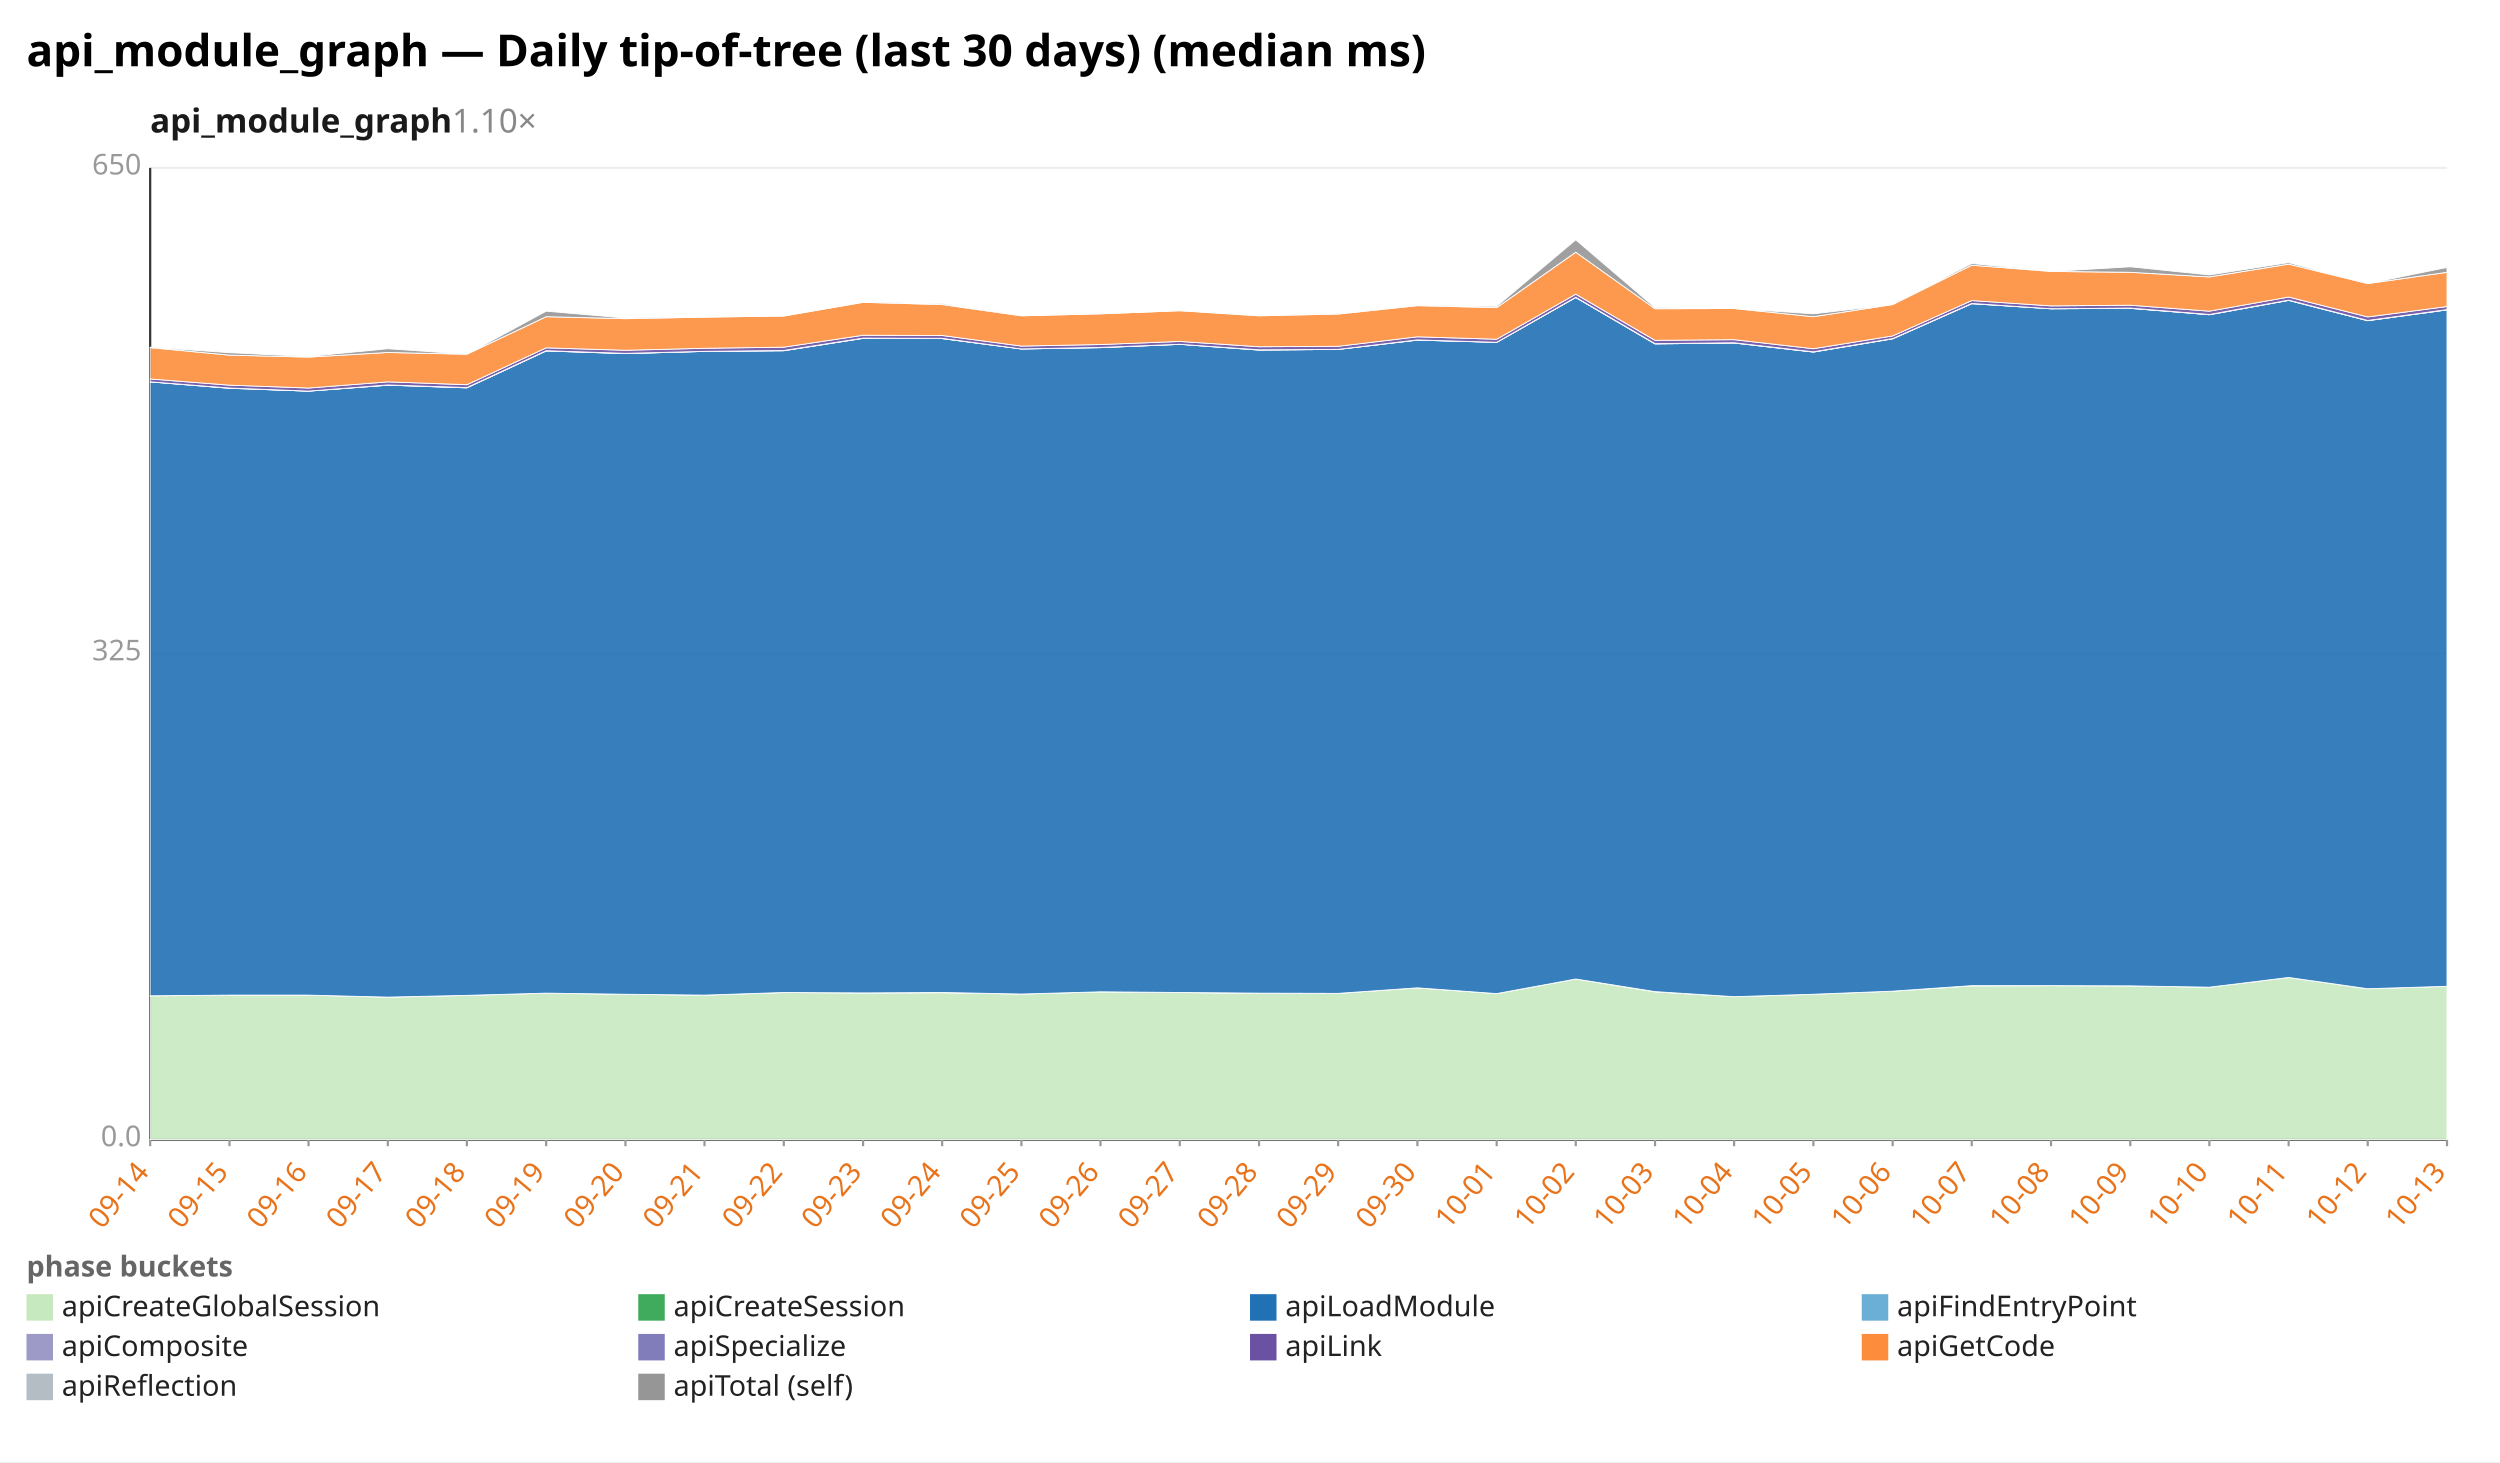
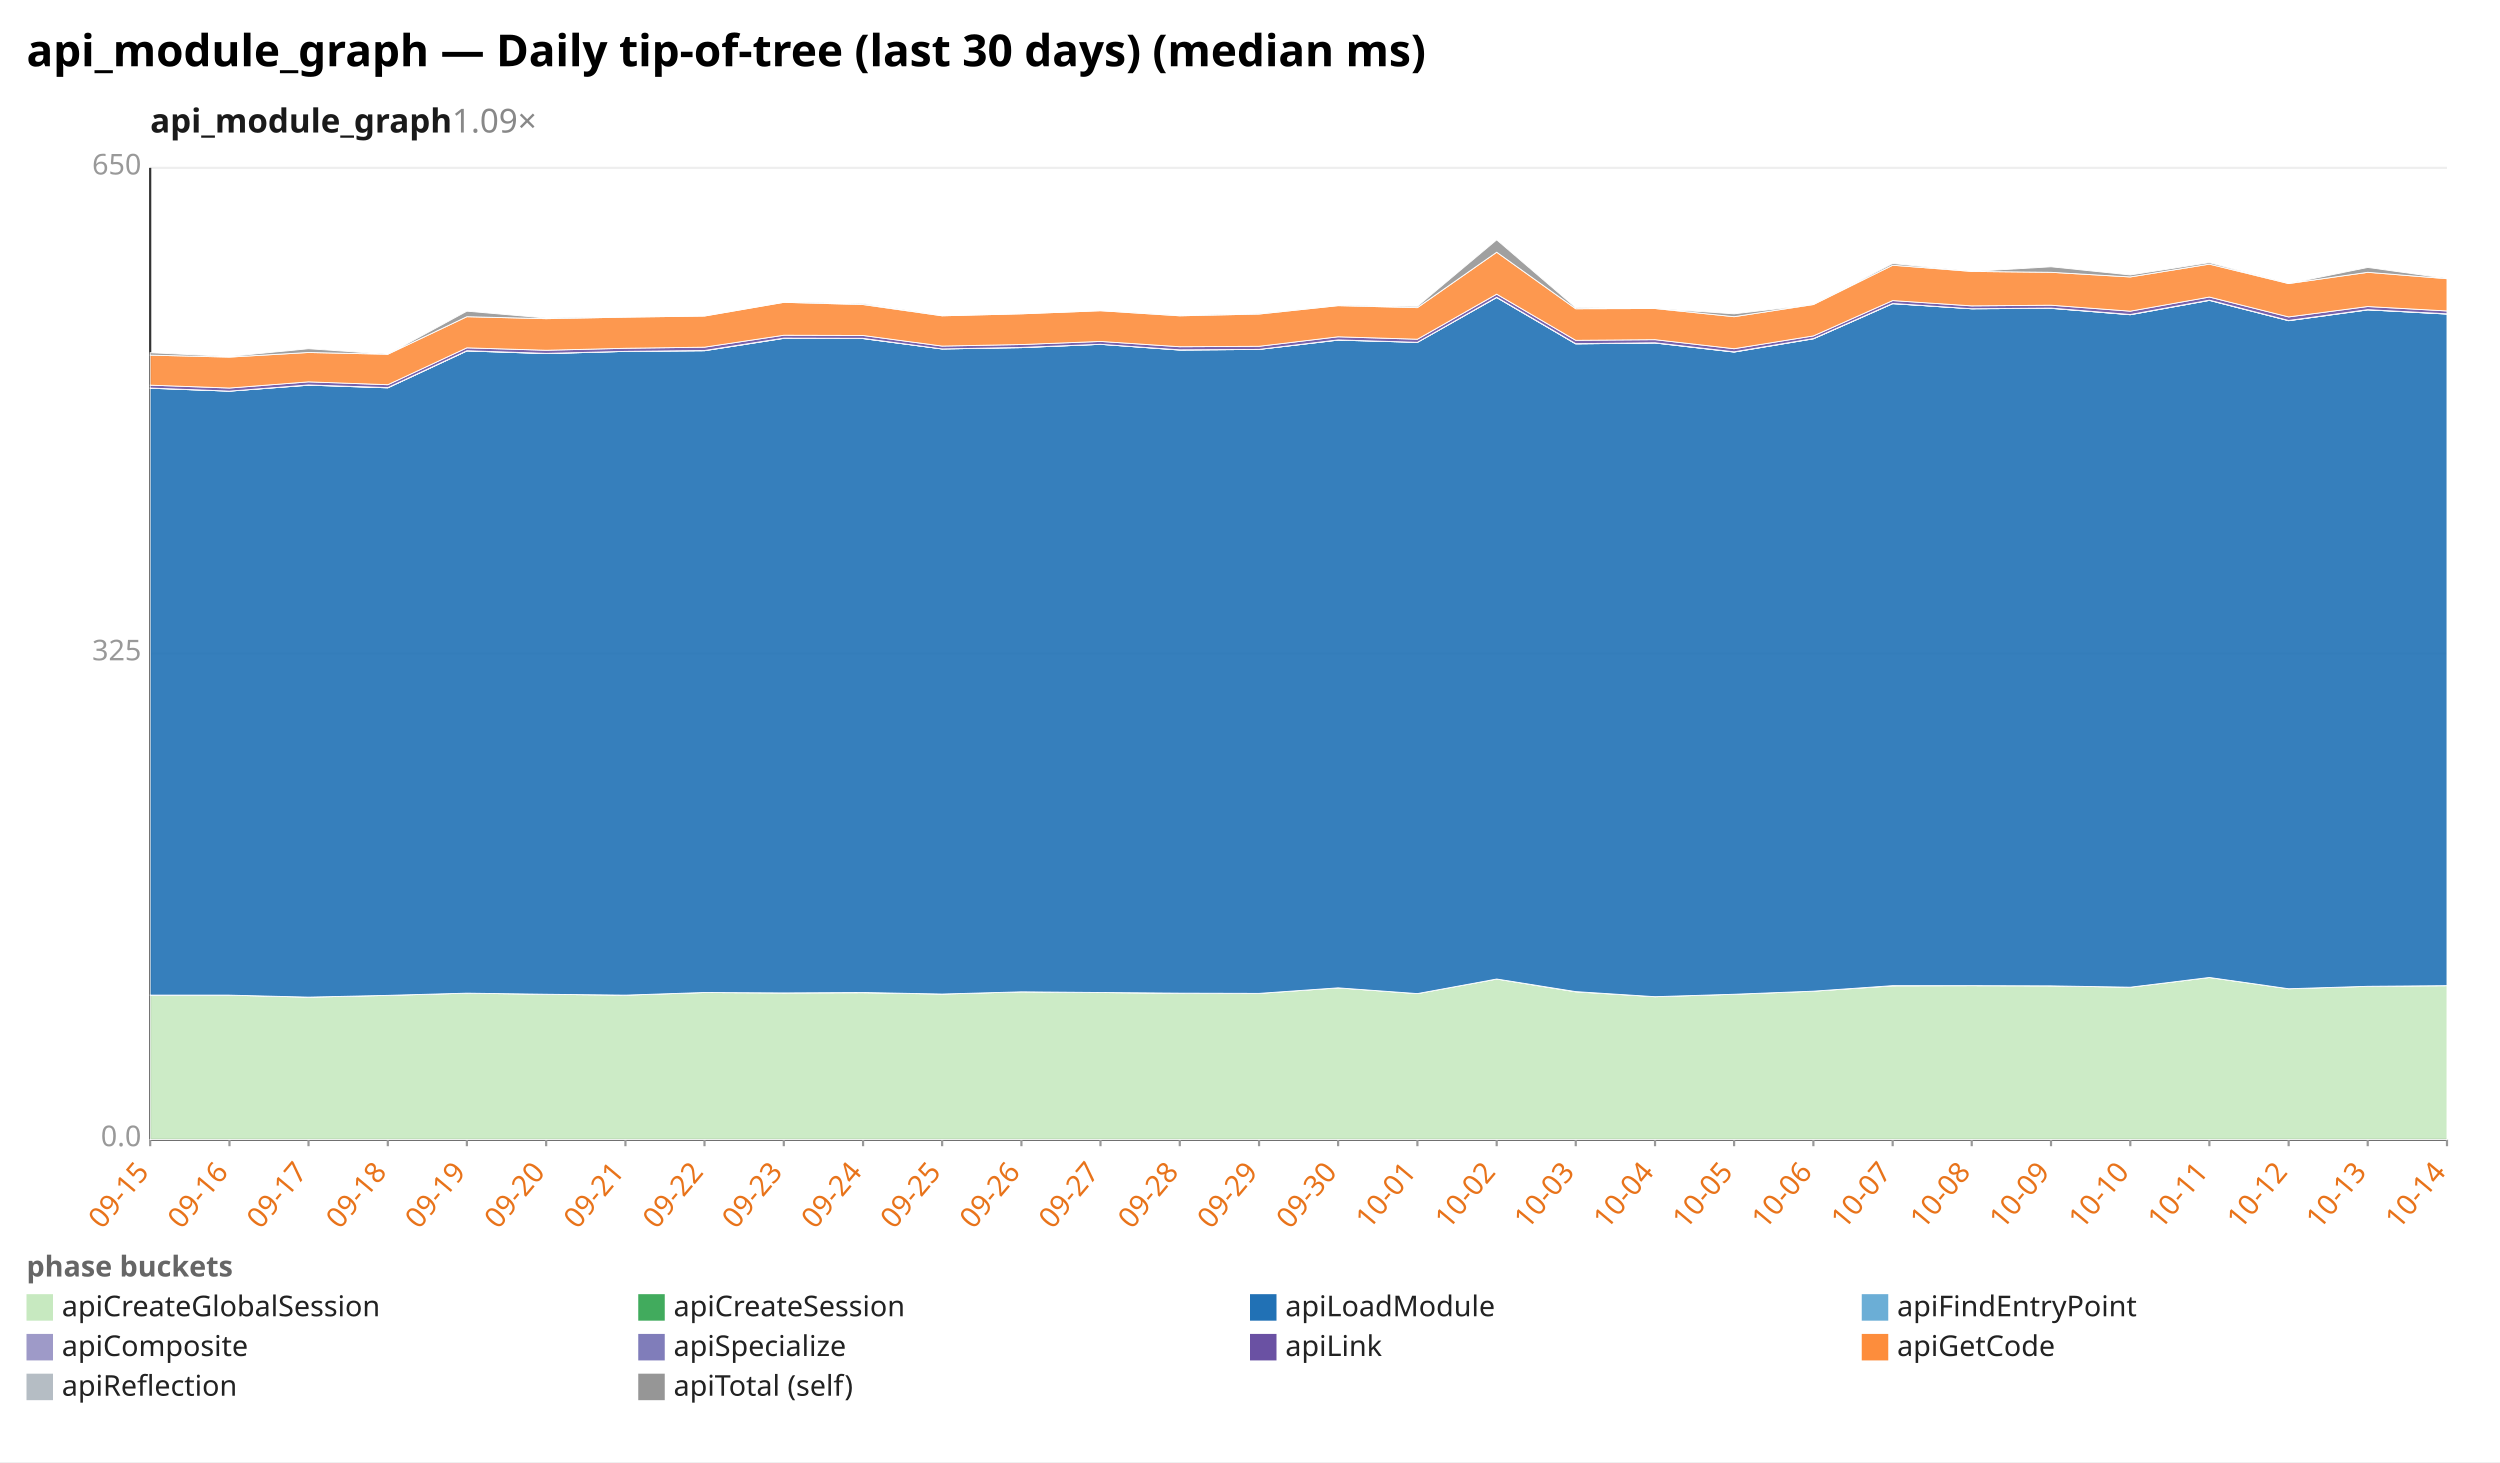
<svg xmlns="http://www.w3.org/2000/svg" width="1132" height="662" viewBox="0 0 1132 662" preserveAspectRatio="xMidYMid meet" font-family="sans-serif" font-size="13">
  <rect width="1132" height="662" fill="white" />
  <text x="12" y="30" font-size="20" font-weight="bold">api_module_graph — Daily tip-of-tree (last 30 days) (median ms)</text>
-   <text x="68" y="60" font-size="15" font-weight="600" fill="#1a1a1a">api_module_graph<tspan fill="#888" font-weight="400" text-decoration="none">  1.10×</tspan>
+   <text x="68" y="60" font-size="15" font-weight="600" fill="#1a1a1a">api_module_graph<tspan fill="#888" font-weight="400" text-decoration="none">  1.09×</tspan>
  </text>
  <line x1="68.0" y1="516.0" x2="1108.0" y2="516.0" stroke="#eee" />
  <text x="64.0" y="519.0" text-anchor="end" fill="#999">0.0</text>
  <line x1="68.0" y1="296.0" x2="1108.0" y2="296.0" stroke="#eee" />
  <text x="64.0" y="299.0" text-anchor="end" fill="#999">325</text>
  <line x1="68.0" y1="76.0" x2="1108.0" y2="76.0" stroke="#eee" />
  <text x="64.0" y="79.0" text-anchor="end" fill="#999">650</text>
  <line x1="68.0" y1="76.0" x2="68.0" y2="516.0" stroke="#333" />
  <line x1="68.0" y1="516.0" x2="1108.0" y2="516.0" stroke="#333" />
  <line x1="68.0" y1="516.0" x2="68.0" y2="519.0" stroke="#999" />
-   <text x="68.0" y="531.0" text-anchor="end" fill="#e8731a" transform="rotate(-50 68.0 531.0)">09-14</text>
+   <text x="68.0" y="531.0" text-anchor="end" fill="#e8731a" transform="rotate(-50 68.0 531.0)">09-15</text>
  <line x1="103.9" y1="516.0" x2="103.9" y2="519.0" stroke="#999" />
-   <text x="103.9" y="531.0" text-anchor="end" fill="#e8731a" transform="rotate(-50 103.9 531.0)">09-15</text>
+   <text x="103.9" y="531.0" text-anchor="end" fill="#e8731a" transform="rotate(-50 103.9 531.0)">09-16</text>
  <line x1="139.7" y1="516.0" x2="139.7" y2="519.0" stroke="#999" />
-   <text x="139.7" y="531.0" text-anchor="end" fill="#e8731a" transform="rotate(-50 139.7 531.0)">09-16</text>
+   <text x="139.7" y="531.0" text-anchor="end" fill="#e8731a" transform="rotate(-50 139.7 531.0)">09-17</text>
  <line x1="175.6" y1="516.0" x2="175.6" y2="519.0" stroke="#999" />
-   <text x="175.6" y="531.0" text-anchor="end" fill="#e8731a" transform="rotate(-50 175.6 531.0)">09-17</text>
+   <text x="175.6" y="531.0" text-anchor="end" fill="#e8731a" transform="rotate(-50 175.6 531.0)">09-18</text>
  <line x1="211.4" y1="516.0" x2="211.4" y2="519.0" stroke="#999" />
-   <text x="211.4" y="531.0" text-anchor="end" fill="#e8731a" transform="rotate(-50 211.4 531.0)">09-18</text>
+   <text x="211.4" y="531.0" text-anchor="end" fill="#e8731a" transform="rotate(-50 211.4 531.0)">09-19</text>
  <line x1="247.3" y1="516.0" x2="247.3" y2="519.0" stroke="#999" />
-   <text x="247.3" y="531.0" text-anchor="end" fill="#e8731a" transform="rotate(-50 247.3 531.0)">09-19</text>
+   <text x="247.3" y="531.0" text-anchor="end" fill="#e8731a" transform="rotate(-50 247.3 531.0)">09-20</text>
  <line x1="283.2" y1="516.0" x2="283.2" y2="519.0" stroke="#999" />
-   <text x="283.2" y="531.0" text-anchor="end" fill="#e8731a" transform="rotate(-50 283.2 531.0)">09-20</text>
+   <text x="283.2" y="531.0" text-anchor="end" fill="#e8731a" transform="rotate(-50 283.2 531.0)">09-21</text>
  <line x1="319.0" y1="516.0" x2="319.0" y2="519.0" stroke="#999" />
-   <text x="319.0" y="531.0" text-anchor="end" fill="#e8731a" transform="rotate(-50 319.0 531.0)">09-21</text>
+   <text x="319.0" y="531.0" text-anchor="end" fill="#e8731a" transform="rotate(-50 319.0 531.0)">09-22</text>
  <line x1="354.9" y1="516.0" x2="354.9" y2="519.0" stroke="#999" />
-   <text x="354.9" y="531.0" text-anchor="end" fill="#e8731a" transform="rotate(-50 354.9 531.0)">09-22</text>
+   <text x="354.9" y="531.0" text-anchor="end" fill="#e8731a" transform="rotate(-50 354.9 531.0)">09-23</text>
  <line x1="390.8" y1="516.0" x2="390.8" y2="519.0" stroke="#999" />
-   <text x="390.8" y="531.0" text-anchor="end" fill="#e8731a" transform="rotate(-50 390.8 531.0)">09-23</text>
+   <text x="390.8" y="531.0" text-anchor="end" fill="#e8731a" transform="rotate(-50 390.8 531.0)">09-24</text>
  <line x1="426.6" y1="516.0" x2="426.6" y2="519.0" stroke="#999" />
-   <text x="426.6" y="531.0" text-anchor="end" fill="#e8731a" transform="rotate(-50 426.6 531.0)">09-24</text>
+   <text x="426.6" y="531.0" text-anchor="end" fill="#e8731a" transform="rotate(-50 426.6 531.0)">09-25</text>
  <line x1="462.5" y1="516.0" x2="462.5" y2="519.0" stroke="#999" />
-   <text x="462.5" y="531.0" text-anchor="end" fill="#e8731a" transform="rotate(-50 462.5 531.0)">09-25</text>
+   <text x="462.5" y="531.0" text-anchor="end" fill="#e8731a" transform="rotate(-50 462.5 531.0)">09-26</text>
  <line x1="498.3" y1="516.0" x2="498.3" y2="519.0" stroke="#999" />
-   <text x="498.3" y="531.0" text-anchor="end" fill="#e8731a" transform="rotate(-50 498.3 531.0)">09-26</text>
+   <text x="498.3" y="531.0" text-anchor="end" fill="#e8731a" transform="rotate(-50 498.3 531.0)">09-27</text>
  <line x1="534.2" y1="516.0" x2="534.2" y2="519.0" stroke="#999" />
-   <text x="534.2" y="531.0" text-anchor="end" fill="#e8731a" transform="rotate(-50 534.2 531.0)">09-27</text>
+   <text x="534.2" y="531.0" text-anchor="end" fill="#e8731a" transform="rotate(-50 534.2 531.0)">09-28</text>
  <line x1="570.1" y1="516.0" x2="570.1" y2="519.0" stroke="#999" />
-   <text x="570.1" y="531.0" text-anchor="end" fill="#e8731a" transform="rotate(-50 570.1 531.0)">09-28</text>
+   <text x="570.1" y="531.0" text-anchor="end" fill="#e8731a" transform="rotate(-50 570.1 531.0)">09-29</text>
  <line x1="605.9" y1="516.0" x2="605.9" y2="519.0" stroke="#999" />
-   <text x="605.9" y="531.0" text-anchor="end" fill="#e8731a" transform="rotate(-50 605.9 531.0)">09-29</text>
+   <text x="605.9" y="531.0" text-anchor="end" fill="#e8731a" transform="rotate(-50 605.9 531.0)">09-30</text>
  <line x1="641.8" y1="516.0" x2="641.8" y2="519.0" stroke="#999" />
-   <text x="641.8" y="531.0" text-anchor="end" fill="#e8731a" transform="rotate(-50 641.8 531.0)">09-30</text>
+   <text x="641.8" y="531.0" text-anchor="end" fill="#e8731a" transform="rotate(-50 641.8 531.0)">10-01</text>
  <line x1="677.7" y1="516.0" x2="677.7" y2="519.0" stroke="#999" />
-   <text x="677.7" y="531.0" text-anchor="end" fill="#e8731a" transform="rotate(-50 677.7 531.0)">10-01</text>
+   <text x="677.7" y="531.0" text-anchor="end" fill="#e8731a" transform="rotate(-50 677.7 531.0)">10-02</text>
  <line x1="713.5" y1="516.0" x2="713.5" y2="519.0" stroke="#999" />
-   <text x="713.5" y="531.0" text-anchor="end" fill="#e8731a" transform="rotate(-50 713.5 531.0)">10-02</text>
+   <text x="713.5" y="531.0" text-anchor="end" fill="#e8731a" transform="rotate(-50 713.5 531.0)">10-03</text>
  <line x1="749.4" y1="516.0" x2="749.4" y2="519.0" stroke="#999" />
-   <text x="749.4" y="531.0" text-anchor="end" fill="#e8731a" transform="rotate(-50 749.4 531.0)">10-03</text>
+   <text x="749.4" y="531.0" text-anchor="end" fill="#e8731a" transform="rotate(-50 749.4 531.0)">10-04</text>
  <line x1="785.2" y1="516.0" x2="785.2" y2="519.0" stroke="#999" />
-   <text x="785.2" y="531.0" text-anchor="end" fill="#e8731a" transform="rotate(-50 785.2 531.0)">10-04</text>
+   <text x="785.2" y="531.0" text-anchor="end" fill="#e8731a" transform="rotate(-50 785.2 531.0)">10-05</text>
  <line x1="821.1" y1="516.0" x2="821.1" y2="519.0" stroke="#999" />
-   <text x="821.1" y="531.0" text-anchor="end" fill="#e8731a" transform="rotate(-50 821.1 531.0)">10-05</text>
+   <text x="821.1" y="531.0" text-anchor="end" fill="#e8731a" transform="rotate(-50 821.1 531.0)">10-06</text>
  <line x1="857.0" y1="516.0" x2="857.0" y2="519.0" stroke="#999" />
-   <text x="857.0" y="531.0" text-anchor="end" fill="#e8731a" transform="rotate(-50 857.0 531.0)">10-06</text>
+   <text x="857.0" y="531.0" text-anchor="end" fill="#e8731a" transform="rotate(-50 857.0 531.0)">10-07</text>
  <line x1="892.8" y1="516.0" x2="892.8" y2="519.0" stroke="#999" />
-   <text x="892.8" y="531.0" text-anchor="end" fill="#e8731a" transform="rotate(-50 892.8 531.0)">10-07</text>
+   <text x="892.8" y="531.0" text-anchor="end" fill="#e8731a" transform="rotate(-50 892.8 531.0)">10-08</text>
  <line x1="928.7" y1="516.0" x2="928.7" y2="519.0" stroke="#999" />
-   <text x="928.7" y="531.0" text-anchor="end" fill="#e8731a" transform="rotate(-50 928.7 531.0)">10-08</text>
+   <text x="928.7" y="531.0" text-anchor="end" fill="#e8731a" transform="rotate(-50 928.7 531.0)">10-09</text>
  <line x1="964.6" y1="516.0" x2="964.6" y2="519.0" stroke="#999" />
-   <text x="964.6" y="531.0" text-anchor="end" fill="#e8731a" transform="rotate(-50 964.6 531.0)">10-09</text>
+   <text x="964.6" y="531.0" text-anchor="end" fill="#e8731a" transform="rotate(-50 964.6 531.0)">10-10</text>
  <line x1="1000.4" y1="516.0" x2="1000.4" y2="519.0" stroke="#999" />
-   <text x="1000.4" y="531.0" text-anchor="end" fill="#e8731a" transform="rotate(-50 1000.4 531.0)">10-10</text>
+   <text x="1000.4" y="531.0" text-anchor="end" fill="#e8731a" transform="rotate(-50 1000.4 531.0)">10-11</text>
  <line x1="1036.3" y1="516.0" x2="1036.3" y2="519.0" stroke="#999" />
-   <text x="1036.3" y="531.0" text-anchor="end" fill="#e8731a" transform="rotate(-50 1036.3 531.0)">10-11</text>
+   <text x="1036.3" y="531.0" text-anchor="end" fill="#e8731a" transform="rotate(-50 1036.3 531.0)">10-12</text>
  <line x1="1072.1" y1="516.0" x2="1072.1" y2="519.0" stroke="#999" />
-   <text x="1072.1" y="531.0" text-anchor="end" fill="#e8731a" transform="rotate(-50 1072.1 531.0)">10-12</text>
+   <text x="1072.1" y="531.0" text-anchor="end" fill="#e8731a" transform="rotate(-50 1072.1 531.0)">10-13</text>
  <line x1="1108.0" y1="516.0" x2="1108.0" y2="519.0" stroke="#999" />
-   <text x="1108.0" y="531.0" text-anchor="end" fill="#e8731a" transform="rotate(-50 1108.0 531.0)">10-13</text>
-   <polygon points="68.0,450.9 103.9,450.6 139.7,450.6 175.6,451.5 211.4,450.7 247.3,449.7 283.2,450.2 319.0,450.6 354.9,449.4 390.8,449.6 426.6,449.5 462.5,450.1 498.3,449.1 534.2,449.4 570.1,449.8 605.9,449.8 641.8,447.3 677.7,449.9 713.5,443.3 749.4,449.1 785.2,451.3 821.1,450.2 857.0,448.8 892.8,446.4 928.7,446.3 964.6,446.4 1000.4,447.0 1036.3,442.6 1072.1,447.7 1108.0,446.6 1108.0,516.0 1072.1,516.0 1036.3,516.0 1000.4,516.0 964.6,516.0 928.7,516.0 892.8,516.0 857.0,516.0 821.1,516.0 785.2,516.0 749.4,516.0 713.5,516.0 677.7,516.0 641.8,516.0 605.9,516.0 570.1,516.0 534.2,516.0 498.3,516.0 462.5,516.0 426.6,516.0 390.8,516.0 354.9,516.0 319.0,516.0 283.2,516.0 247.3,516.0 211.4,516.0 175.6,516.0 139.7,516.0 103.9,516.0 68.0,516.0" fill="#c7e9c0" fill-opacity="0.9" stroke="#fff" stroke-width="0.4" />
-   <polygon points="68.0,450.9 103.9,450.6 139.7,450.6 175.6,451.5 211.4,450.7 247.3,449.7 283.2,450.2 319.0,450.6 354.9,449.4 390.8,449.6 426.6,449.4 462.5,450.1 498.3,449.1 534.2,449.4 570.1,449.7 605.9,449.8 641.8,447.3 677.7,449.9 713.5,443.3 749.4,449.0 785.2,451.3 821.1,450.2 857.0,448.8 892.8,446.3 928.7,446.3 964.6,446.4 1000.4,447.0 1036.3,442.6 1072.1,447.7 1108.0,446.6 1108.0,446.6 1072.1,447.7 1036.3,442.6 1000.4,447.0 964.6,446.4 928.7,446.3 892.8,446.4 857.0,448.8 821.1,450.2 785.2,451.3 749.4,449.1 713.5,443.3 677.7,449.9 641.8,447.3 605.9,449.8 570.1,449.8 534.2,449.4 498.3,449.1 462.5,450.1 426.6,449.5 390.8,449.6 354.9,449.4 319.0,450.6 283.2,450.2 247.3,449.7 211.4,450.7 175.6,451.5 139.7,450.6 103.9,450.6 68.0,450.9" fill="#41ab5d" fill-opacity="0.9" stroke="#fff" stroke-width="0.4" />
-   <polygon points="68.0,172.9 103.9,175.8 139.7,177.1 175.6,174.4 211.4,175.6 247.3,158.9 283.2,160.1 319.0,159.1 354.9,158.8 390.8,153.2 426.6,153.3 462.5,158.0 498.3,157.4 534.2,155.9 570.1,158.5 605.9,158.2 641.8,154.0 677.7,155.0 713.5,134.7 749.4,155.7 785.2,155.3 821.1,159.4 857.0,153.4 892.8,137.5 928.7,139.8 964.6,139.6 1000.4,142.5 1036.3,136.0 1072.1,145.2 1108.0,140.3 1108.0,446.6 1072.1,447.7 1036.3,442.6 1000.4,447.0 964.6,446.4 928.7,446.3 892.8,446.3 857.0,448.8 821.1,450.2 785.2,451.3 749.4,449.0 713.5,443.3 677.7,449.9 641.8,447.3 605.9,449.8 570.1,449.7 534.2,449.4 498.3,449.1 462.5,450.1 426.6,449.4 390.8,449.6 354.9,449.4 319.0,450.6 283.2,450.2 247.3,449.7 211.4,450.7 175.6,451.5 139.7,450.6 103.9,450.6 68.0,450.9" fill="#2171b5" fill-opacity="0.9" stroke="#fff" stroke-width="0.4" />
-   <polygon points="68.0,172.9 103.9,175.8 139.7,177.1 175.6,174.4 211.4,175.6 247.3,158.9 283.2,160.1 319.0,159.1 354.9,158.8 390.8,153.2 426.6,153.3 462.5,158.0 498.3,157.4 534.2,155.9 570.1,158.5 605.9,158.2 641.8,154.0 677.7,155.0 713.5,134.7 749.4,155.7 785.2,155.3 821.1,159.4 857.0,153.4 892.8,137.5 928.7,139.8 964.6,139.6 1000.4,142.5 1036.3,136.0 1072.1,145.2 1108.0,140.3 1108.0,140.3 1072.1,145.2 1036.3,136.0 1000.4,142.5 964.6,139.6 928.7,139.8 892.8,137.5 857.0,153.4 821.1,159.4 785.2,155.3 749.4,155.7 713.5,134.7 677.7,155.0 641.8,154.0 605.9,158.2 570.1,158.5 534.2,155.9 498.3,157.4 462.5,158.0 426.6,153.3 390.8,153.2 354.9,158.8 319.0,159.1 283.2,160.1 247.3,158.9 211.4,175.6 175.6,174.4 139.7,177.1 103.9,175.8 68.0,172.9" fill="#6baed6" fill-opacity="0.9" stroke="#fff" stroke-width="0.4" />
-   <polygon points="68.0,172.9 103.9,175.7 139.7,177.1 175.6,174.3 211.4,175.5 247.3,158.8 283.2,160.0 319.0,159.1 354.9,158.7 390.8,153.1 426.6,153.2 462.5,158.0 498.3,157.3 534.2,155.9 570.1,158.4 605.9,158.2 641.8,153.9 677.7,155.0 713.5,134.6 749.4,155.6 785.2,155.2 821.1,159.3 857.0,153.3 892.8,137.4 928.7,139.8 964.6,139.5 1000.4,142.4 1036.3,135.9 1072.1,145.1 1108.0,140.2 1108.0,140.3 1072.1,145.2 1036.3,136.0 1000.4,142.5 964.6,139.6 928.7,139.8 892.8,137.5 857.0,153.4 821.1,159.4 785.2,155.3 749.4,155.7 713.5,134.7 677.7,155.0 641.8,154.0 605.9,158.2 570.1,158.5 534.2,155.9 498.3,157.4 462.5,158.0 426.6,153.3 390.8,153.2 354.9,158.8 319.0,159.1 283.2,160.1 247.3,158.9 211.4,175.6 175.6,174.4 139.7,177.1 103.9,175.8 68.0,172.9" fill="#9e9ac8" fill-opacity="0.9" stroke="#fff" stroke-width="0.4" />
-   <polygon points="68.0,171.6 103.9,174.4 139.7,175.7 175.6,172.9 211.4,174.2 247.3,157.5 283.2,158.6 319.0,157.7 354.9,157.2 390.8,151.8 426.6,151.9 462.5,156.7 498.3,156.0 534.2,154.6 570.1,157.0 605.9,156.8 641.8,152.5 677.7,153.6 713.5,133.2 749.4,154.1 785.2,153.8 821.1,157.9 857.0,152.1 892.8,136.1 928.7,138.5 964.6,138.2 1000.4,140.9 1036.3,134.5 1072.1,143.5 1108.0,138.8 1108.0,140.2 1072.1,145.1 1036.3,135.9 1000.4,142.4 964.6,139.5 928.7,139.8 892.8,137.4 857.0,153.3 821.1,159.3 785.2,155.2 749.4,155.6 713.5,134.6 677.7,155.0 641.8,153.9 605.9,158.2 570.1,158.4 534.2,155.9 498.3,157.3 462.5,158.0 426.6,153.2 390.8,153.1 354.9,158.7 319.0,159.1 283.2,160.0 247.3,158.8 211.4,175.5 175.6,174.3 139.7,177.1 103.9,175.7 68.0,172.9" fill="#6a51a3" fill-opacity="0.9" stroke="#fff" stroke-width="0.4" />
-   <polygon points="68.0,157.4 103.9,160.8 139.7,161.7 175.6,159.6 211.4,160.4 247.3,143.4 283.2,144.3 319.0,143.6 354.9,143.1 390.8,136.9 426.6,137.9 462.5,143.0 498.3,142.1 534.2,140.7 570.1,143.0 605.9,142.2 641.8,138.4 677.7,139.3 713.5,114.2 749.4,139.8 785.2,139.7 821.1,143.4 857.0,137.9 892.8,120.1 928.7,122.9 964.6,123.3 1000.4,125.4 1036.3,119.6 1072.1,128.4 1108.0,123.3 1108.0,138.8 1072.1,143.5 1036.3,134.5 1000.4,140.9 964.6,138.2 928.7,138.5 892.8,136.1 857.0,152.1 821.1,157.9 785.2,153.8 749.4,154.1 713.5,133.2 677.7,153.6 641.8,152.5 605.9,156.8 570.1,157.0 534.2,154.6 498.3,156.0 462.5,156.7 426.6,151.9 390.8,151.8 354.9,157.2 319.0,157.7 283.2,158.6 247.3,157.5 211.4,174.2 175.6,172.9 139.7,175.7 103.9,174.4 68.0,171.6" fill="#fd8d3c" fill-opacity="0.9" stroke="#fff" stroke-width="0.4" />
-   <polygon points="68.0,157.2 103.9,159.7 139.7,161.4 175.6,157.9 211.4,160.4 247.3,140.9 283.2,144.0 319.0,143.6 354.9,143.1 390.8,136.9 426.6,137.4 462.5,143.0 498.3,142.1 534.2,140.7 570.1,142.9 605.9,142.1 641.8,138.4 677.7,138.7 713.5,108.6 749.4,139.3 785.2,139.7 821.1,142.1 857.0,137.9 892.8,119.3 928.7,122.9 964.6,120.8 1000.4,124.5 1036.3,118.9 1072.1,128.4 1108.0,121.1 1108.0,123.3 1072.1,128.4 1036.3,119.6 1000.4,125.4 964.6,123.3 928.7,122.9 892.8,120.1 857.0,137.9 821.1,143.4 785.2,139.7 749.4,139.8 713.5,114.2 677.7,139.3 641.8,138.4 605.9,142.2 570.1,143.0 534.2,140.7 498.3,142.1 462.5,143.0 426.6,137.9 390.8,136.9 354.9,143.1 319.0,143.6 283.2,144.3 247.3,143.4 211.4,160.4 175.6,159.6 139.7,161.7 103.9,160.8 68.0,157.4" fill="#969696" fill-opacity="0.9" stroke="#fff" stroke-width="0.4" />
+   <text x="1108.0" y="531.0" text-anchor="end" fill="#e8731a" transform="rotate(-50 1108.0 531.0)">10-14</text>
+   <polygon points="68.0,450.6 103.9,450.6 139.7,451.5 175.6,450.7 211.4,449.7 247.3,450.2 283.2,450.6 319.0,449.4 354.9,449.6 390.8,449.5 426.6,450.1 462.5,449.1 498.3,449.4 534.2,449.8 570.1,449.8 605.9,447.3 641.8,449.9 677.7,443.3 713.5,449.1 749.4,451.3 785.2,450.2 821.1,448.8 857.0,446.4 892.8,446.3 928.7,446.4 964.6,447.0 1000.4,442.6 1036.3,447.7 1072.1,446.6 1108.0,446.3 1108.0,516.0 1072.1,516.0 1036.3,516.0 1000.4,516.0 964.6,516.0 928.7,516.0 892.8,516.0 857.0,516.0 821.1,516.0 785.2,516.0 749.4,516.0 713.5,516.0 677.7,516.0 641.8,516.0 605.9,516.0 570.1,516.0 534.2,516.0 498.3,516.0 462.5,516.0 426.6,516.0 390.8,516.0 354.9,516.0 319.0,516.0 283.2,516.0 247.3,516.0 211.4,516.0 175.6,516.0 139.7,516.0 103.9,516.0 68.0,516.0" fill="#c7e9c0" fill-opacity="0.9" stroke="#fff" stroke-width="0.4" />
+   <polygon points="68.0,450.6 103.9,450.6 139.7,451.5 175.6,450.7 211.4,449.7 247.3,450.2 283.2,450.6 319.0,449.4 354.9,449.6 390.8,449.4 426.6,450.1 462.5,449.1 498.3,449.4 534.2,449.7 570.1,449.8 605.9,447.3 641.8,449.9 677.7,443.3 713.5,449.0 749.4,451.3 785.2,450.2 821.1,448.8 857.0,446.3 892.8,446.3 928.7,446.4 964.6,447.0 1000.4,442.6 1036.3,447.7 1072.1,446.6 1108.0,446.3 1108.0,446.3 1072.1,446.6 1036.3,447.7 1000.4,442.6 964.6,447.0 928.7,446.4 892.8,446.3 857.0,446.4 821.1,448.8 785.2,450.2 749.4,451.3 713.5,449.1 677.7,443.3 641.8,449.9 605.9,447.3 570.1,449.8 534.2,449.8 498.3,449.4 462.5,449.1 426.6,450.1 390.8,449.5 354.9,449.6 319.0,449.4 283.2,450.6 247.3,450.2 211.4,449.7 175.6,450.7 139.7,451.5 103.9,450.6 68.0,450.6" fill="#41ab5d" fill-opacity="0.9" stroke="#fff" stroke-width="0.4" />
+   <polygon points="68.0,175.8 103.9,177.1 139.7,174.4 175.6,175.6 211.4,158.9 247.3,160.1 283.2,159.1 319.0,158.8 354.9,153.2 390.8,153.3 426.6,158.0 462.5,157.4 498.3,155.9 534.2,158.5 570.1,158.2 605.9,154.0 641.8,155.0 677.7,134.7 713.5,155.7 749.4,155.3 785.2,159.4 821.1,153.4 857.0,137.5 892.8,139.8 928.7,139.6 964.6,142.5 1000.4,136.0 1036.3,145.2 1072.1,140.3 1108.0,142.2 1108.0,446.3 1072.1,446.6 1036.3,447.7 1000.4,442.6 964.6,447.0 928.7,446.4 892.8,446.3 857.0,446.3 821.1,448.8 785.2,450.2 749.4,451.3 713.5,449.0 677.7,443.3 641.8,449.9 605.9,447.3 570.1,449.8 534.2,449.7 498.3,449.4 462.5,449.1 426.6,450.1 390.8,449.4 354.9,449.6 319.0,449.4 283.2,450.6 247.3,450.2 211.4,449.7 175.6,450.7 139.7,451.5 103.9,450.6 68.0,450.6" fill="#2171b5" fill-opacity="0.9" stroke="#fff" stroke-width="0.4" />
+   <polygon points="68.0,175.8 103.9,177.1 139.7,174.4 175.6,175.6 211.4,158.9 247.3,160.1 283.2,159.1 319.0,158.8 354.9,153.2 390.8,153.3 426.6,158.0 462.5,157.4 498.3,155.9 534.2,158.5 570.1,158.2 605.9,154.0 641.8,155.0 677.7,134.7 713.5,155.7 749.4,155.3 785.2,159.4 821.1,153.4 857.0,137.5 892.8,139.8 928.7,139.6 964.6,142.5 1000.4,136.0 1036.3,145.2 1072.1,140.3 1108.0,142.2 1108.0,142.2 1072.1,140.3 1036.3,145.2 1000.4,136.0 964.6,142.5 928.7,139.6 892.8,139.8 857.0,137.5 821.1,153.4 785.2,159.4 749.4,155.3 713.5,155.7 677.7,134.7 641.8,155.0 605.9,154.0 570.1,158.2 534.2,158.5 498.3,155.9 462.5,157.4 426.6,158.0 390.8,153.3 354.9,153.2 319.0,158.8 283.2,159.1 247.3,160.1 211.4,158.9 175.6,175.6 139.7,174.4 103.9,177.1 68.0,175.8" fill="#6baed6" fill-opacity="0.9" stroke="#fff" stroke-width="0.4" />
+   <polygon points="68.0,175.7 103.9,177.1 139.7,174.3 175.6,175.5 211.4,158.8 247.3,160.0 283.2,159.1 319.0,158.7 354.9,153.1 390.8,153.2 426.6,158.0 462.5,157.3 498.3,155.9 534.2,158.4 570.1,158.2 605.9,153.9 641.8,155.0 677.7,134.6 713.5,155.6 749.4,155.2 785.2,159.3 821.1,153.3 857.0,137.4 892.8,139.8 928.7,139.5 964.6,142.4 1000.4,135.9 1036.3,145.1 1072.1,140.2 1108.0,142.1 1108.0,142.2 1072.1,140.3 1036.3,145.2 1000.4,136.0 964.6,142.5 928.7,139.6 892.8,139.8 857.0,137.5 821.1,153.4 785.2,159.4 749.4,155.3 713.5,155.7 677.7,134.7 641.8,155.0 605.9,154.0 570.1,158.2 534.2,158.5 498.3,155.9 462.5,157.4 426.6,158.0 390.8,153.3 354.9,153.2 319.0,158.8 283.2,159.1 247.3,160.1 211.4,158.9 175.6,175.6 139.7,174.4 103.9,177.1 68.0,175.8" fill="#9e9ac8" fill-opacity="0.9" stroke="#fff" stroke-width="0.4" />
+   <polygon points="68.0,174.4 103.9,175.7 139.7,172.9 175.6,174.2 211.4,157.5 247.3,158.6 283.2,157.7 319.0,157.2 354.9,151.8 390.8,151.9 426.6,156.7 462.5,156.0 498.3,154.6 534.2,157.0 570.1,156.8 605.9,152.5 641.8,153.6 677.7,133.2 713.5,154.1 749.4,153.8 785.2,157.9 821.1,152.1 857.0,136.1 892.8,138.5 928.7,138.2 964.6,140.9 1000.4,134.5 1036.3,143.5 1072.1,138.8 1108.0,140.8 1108.0,142.1 1072.1,140.2 1036.3,145.1 1000.4,135.9 964.6,142.4 928.7,139.5 892.8,139.8 857.0,137.4 821.1,153.3 785.2,159.3 749.4,155.2 713.5,155.6 677.7,134.6 641.8,155.0 605.9,153.9 570.1,158.2 534.2,158.4 498.3,155.9 462.5,157.3 426.6,158.0 390.8,153.2 354.9,153.1 319.0,158.7 283.2,159.1 247.3,160.0 211.4,158.8 175.6,175.5 139.7,174.3 103.9,177.1 68.0,175.7" fill="#6a51a3" fill-opacity="0.9" stroke="#fff" stroke-width="0.4" />
+   <polygon points="68.0,160.8 103.9,161.7 139.7,159.6 175.6,160.4 211.4,143.4 247.3,144.3 283.2,143.6 319.0,143.1 354.9,136.9 390.8,137.9 426.6,143.0 462.5,142.1 498.3,140.7 534.2,143.0 570.1,142.2 605.9,138.4 641.8,139.3 677.7,114.2 713.5,139.8 749.4,139.7 785.2,143.4 821.1,137.9 857.0,120.1 892.8,122.9 928.7,123.3 964.6,125.4 1000.4,119.6 1036.3,128.4 1072.1,123.3 1108.0,126.2 1108.0,140.8 1072.1,138.8 1036.3,143.5 1000.4,134.5 964.6,140.9 928.7,138.2 892.8,138.5 857.0,136.1 821.1,152.1 785.2,157.9 749.4,153.8 713.5,154.1 677.7,133.2 641.8,153.6 605.9,152.5 570.1,156.8 534.2,157.0 498.3,154.6 462.5,156.0 426.6,156.7 390.8,151.9 354.9,151.8 319.0,157.2 283.2,157.7 247.3,158.6 211.4,157.5 175.6,174.2 139.7,172.9 103.9,175.7 68.0,174.4" fill="#fd8d3c" fill-opacity="0.9" stroke="#fff" stroke-width="0.4" />
+   <polygon points="68.0,159.7 103.9,161.4 139.7,157.9 175.6,160.4 211.4,140.9 247.3,144.0 283.2,143.6 319.0,143.1 354.9,136.9 390.8,137.4 426.6,143.0 462.5,142.1 498.3,140.7 534.2,142.9 570.1,142.1 605.9,138.4 641.8,138.7 677.7,108.6 713.5,139.3 749.4,139.7 785.2,142.1 821.1,137.9 857.0,119.3 892.8,122.9 928.7,120.8 964.6,124.5 1000.4,118.9 1036.3,128.4 1072.1,121.1 1108.0,126.1 1108.0,126.2 1072.1,123.3 1036.3,128.4 1000.4,119.6 964.6,125.4 928.7,123.3 892.8,122.9 857.0,120.1 821.1,137.9 785.2,143.4 749.4,139.7 713.5,139.8 677.7,114.2 641.8,139.3 605.9,138.4 570.1,142.2 534.2,143.0 498.3,140.7 462.5,142.1 426.6,143.0 390.8,137.9 354.9,136.9 319.0,143.1 283.2,143.6 247.3,144.3 211.4,143.4 175.6,160.4 139.7,159.6 103.9,161.7 68.0,160.8" fill="#969696" fill-opacity="0.9" stroke="#fff" stroke-width="0.4" />
  <text x="12" y="578" fill="#666" font-weight="600">phase buckets</text>
  <rect x="12" y="586" width="12" height="12" fill="#c7e9c0" />
  <text x="28" y="596" fill="#222">apiCreateGlobalSession</text>
  <rect x="289" y="586" width="12" height="12" fill="#41ab5d" />
  <text x="305" y="596" fill="#222">apiCreateSession</text>
  <rect x="566" y="586" width="12" height="12" fill="#2171b5" />
  <text x="582" y="596" fill="#222">apiLoadModule</text>
  <rect x="843" y="586" width="12" height="12" fill="#6baed6" />
  <text x="859" y="596" fill="#222">apiFindEntryPoint</text>
  <rect x="12" y="604" width="12" height="12" fill="#9e9ac8" />
  <text x="28" y="614" fill="#222">apiComposite</text>
  <rect x="289" y="604" width="12" height="12" fill="#807dba" />
  <text x="305" y="614" fill="#222">apiSpecialize</text>
  <rect x="566" y="604" width="12" height="12" fill="#6a51a3" />
  <text x="582" y="614" fill="#222">apiLink</text>
  <rect x="843" y="604" width="12" height="12" fill="#fd8d3c" />
  <text x="859" y="614" fill="#222">apiGetCode</text>
  <rect x="12" y="622" width="12" height="12" fill="#b5bdc4" />
  <text x="28" y="632" fill="#222">apiReflection</text>
  <rect x="289" y="622" width="12" height="12" fill="#969696" />
  <text x="305" y="632" fill="#222">apiTotal (self)</text>
</svg>
